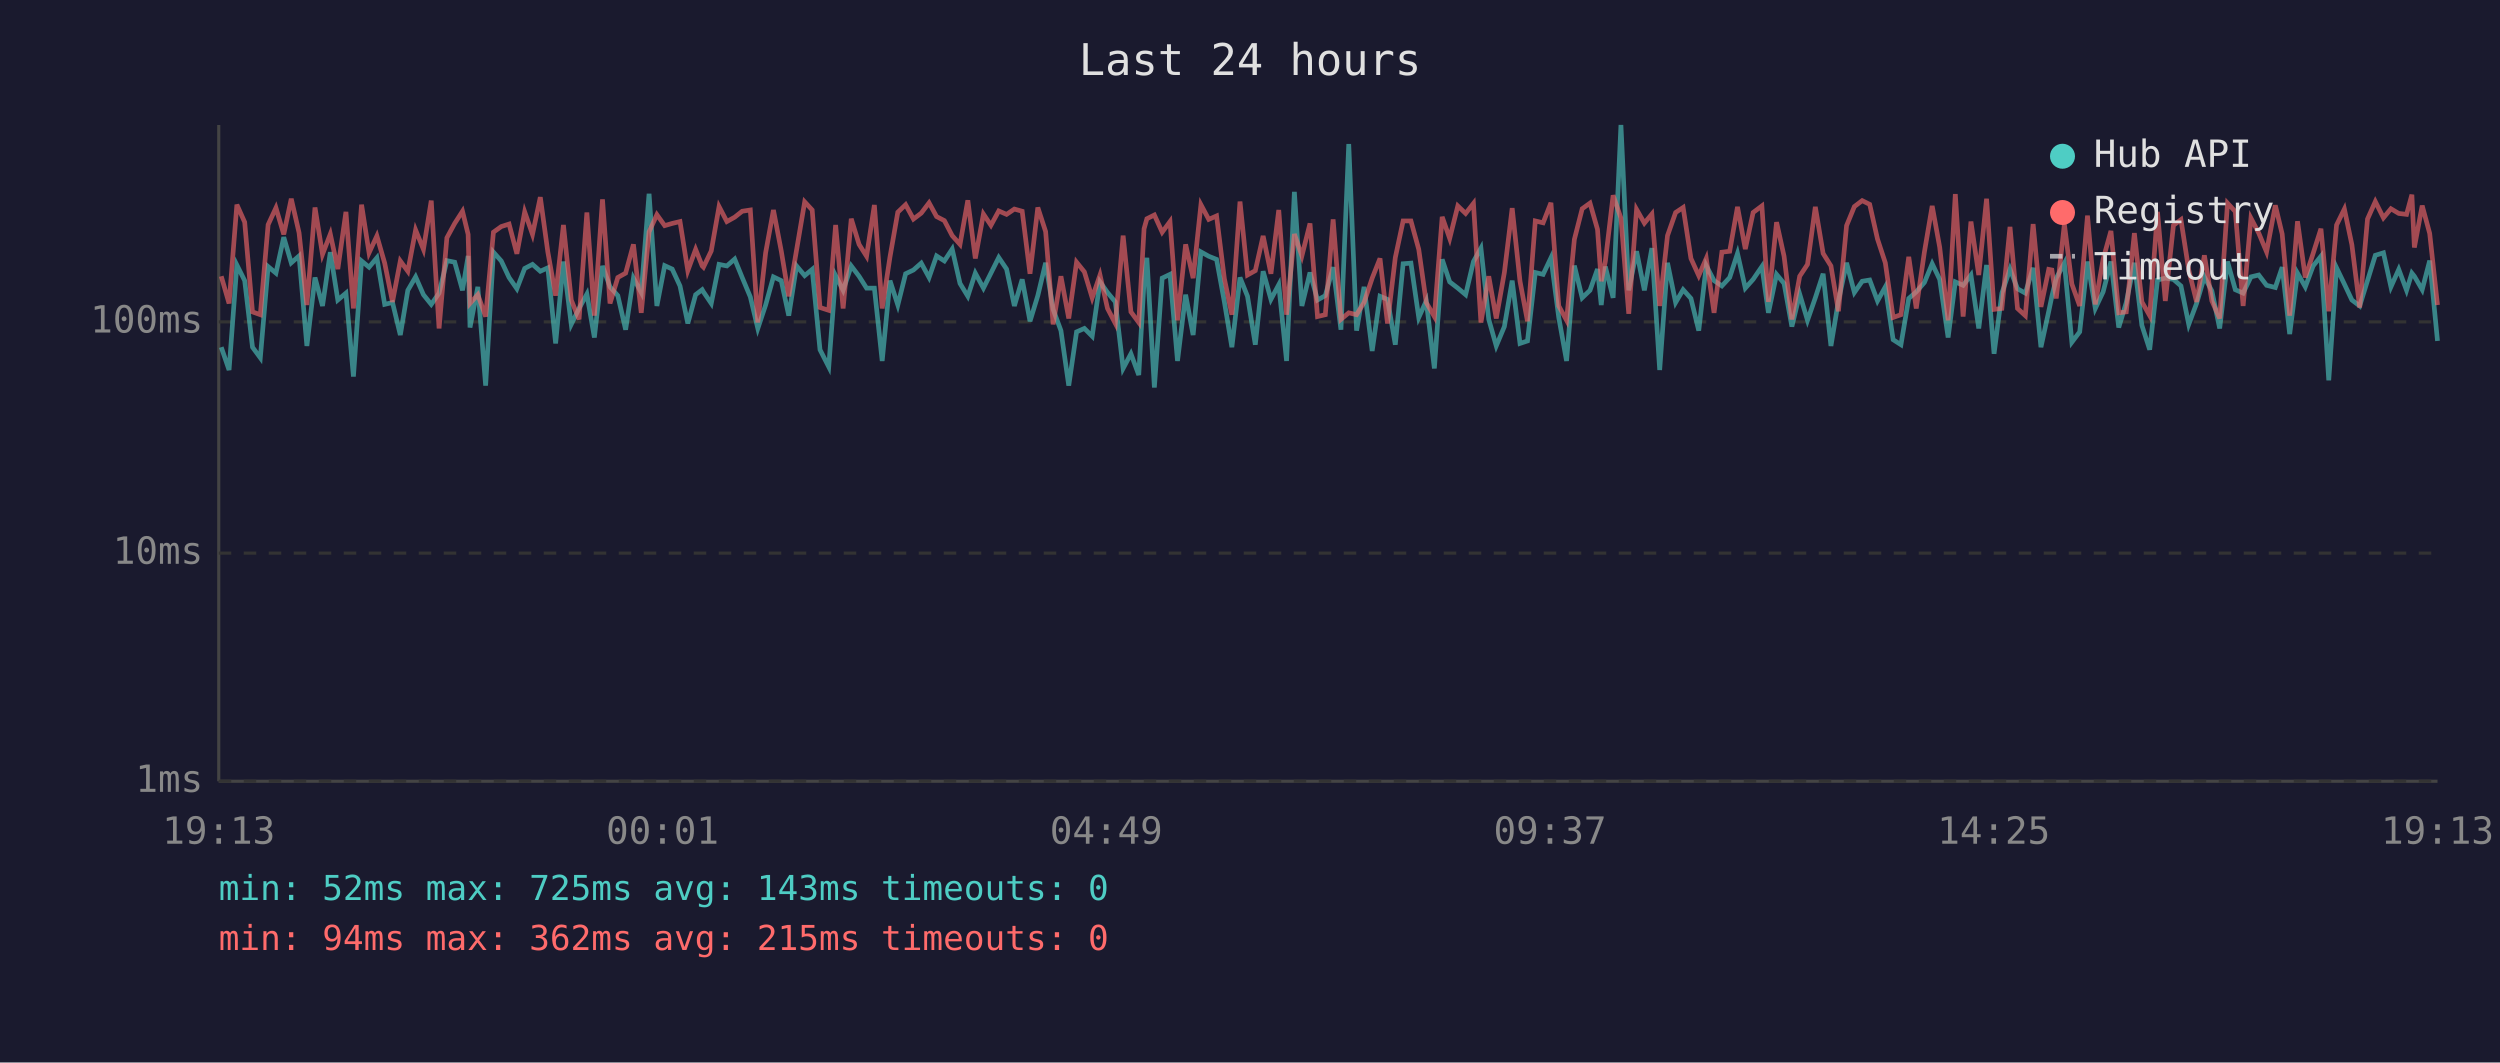
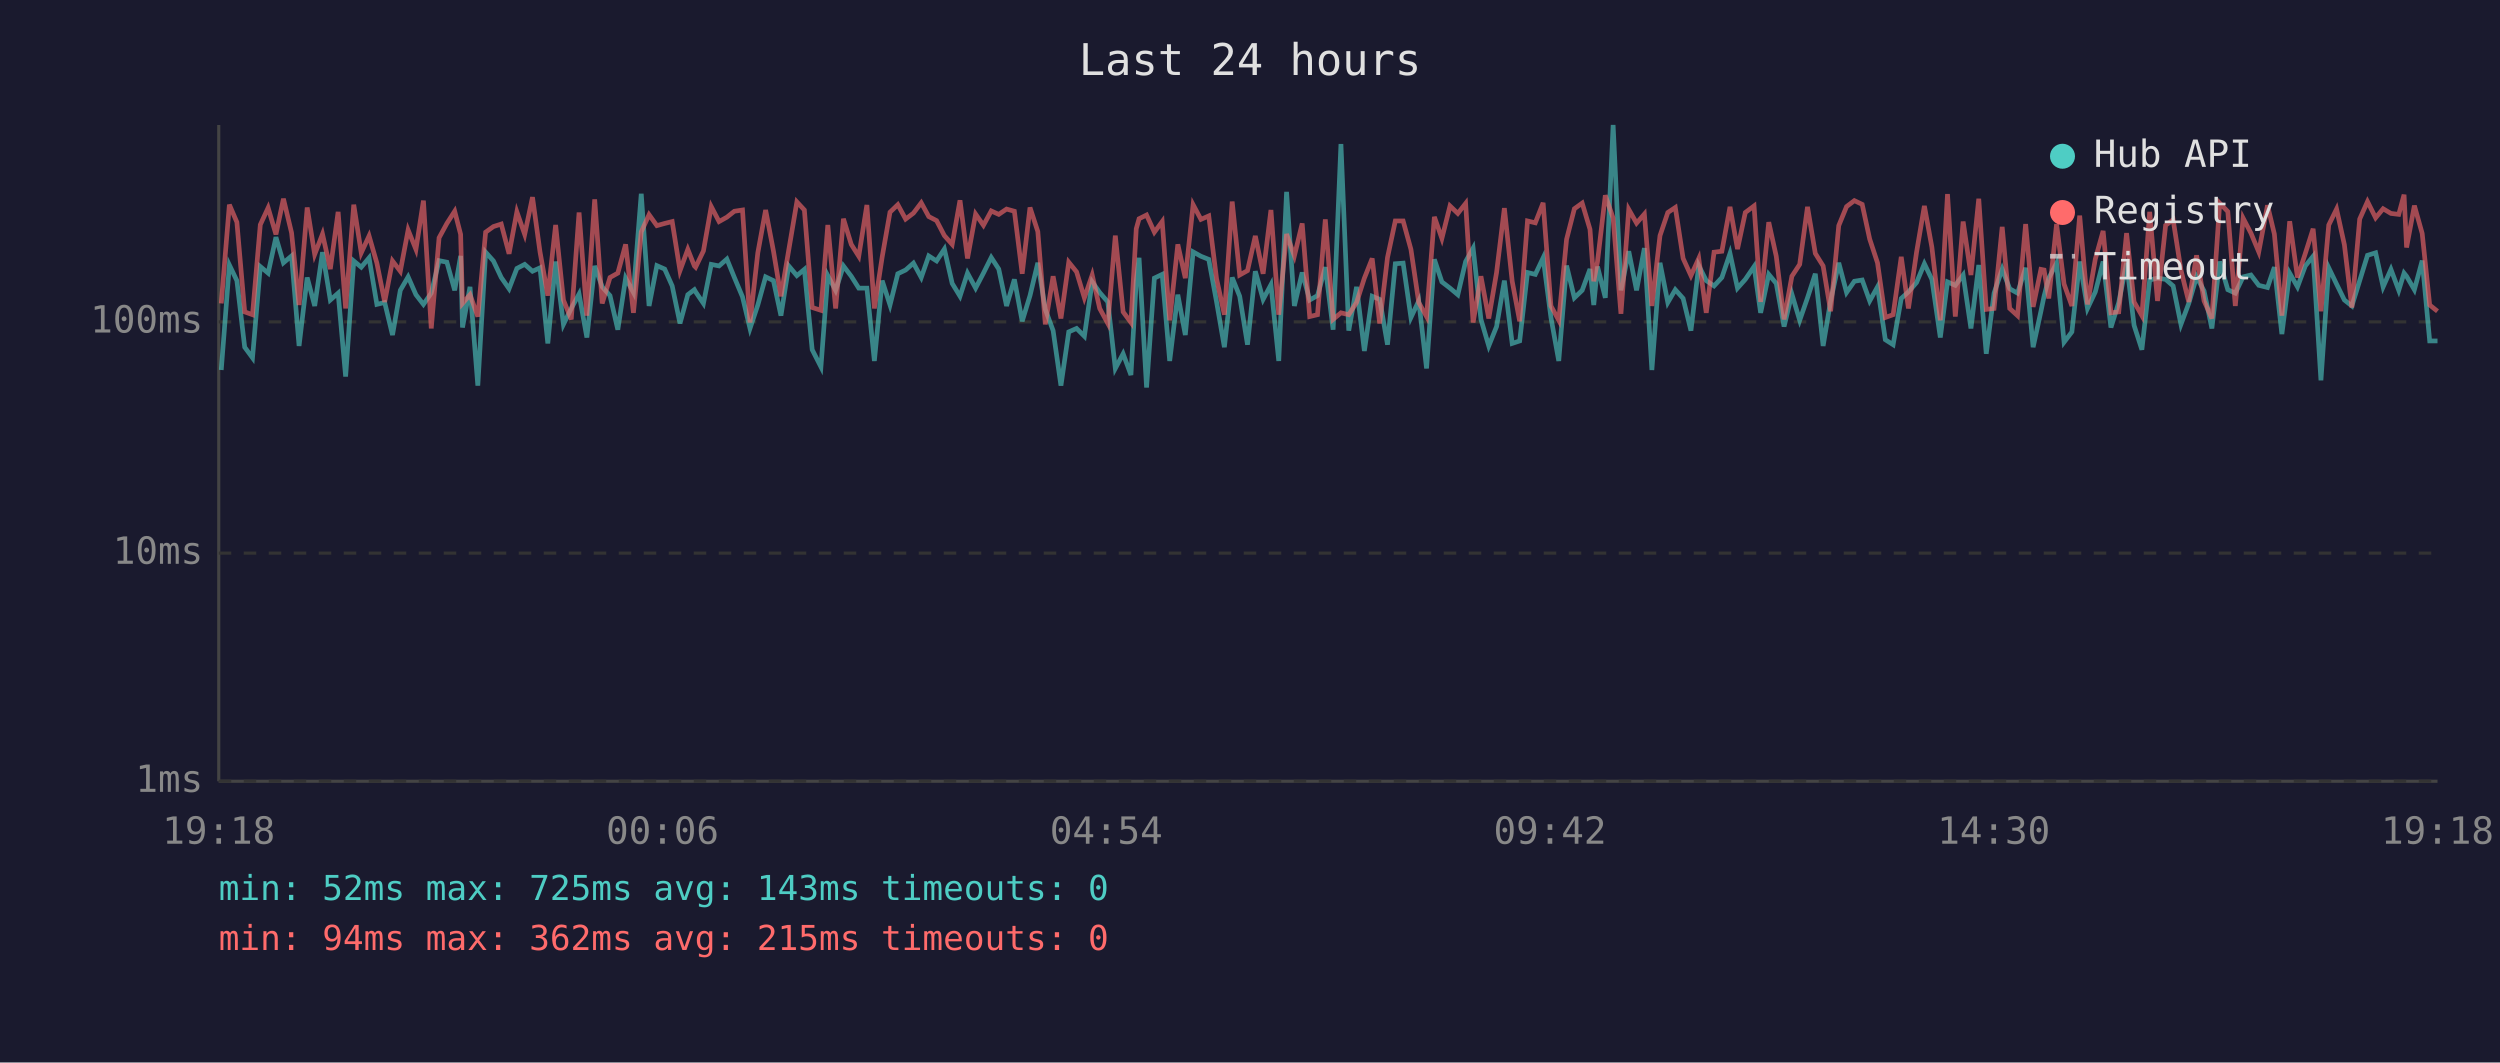
<svg xmlns="http://www.w3.org/2000/svg" viewBox="0 0 800 340" font-family="monospace" font-size="12">
  <rect width="800" height="340" fill="#1a1a2e" />
  <text x="400" y="24" fill="#e0e0e0" font-size="14" text-anchor="middle">Last 24 hours</text>
  <line x1="70" y1="40" x2="70" y2="250" stroke="#444" stroke-width="1" />
  <line x1="70" y1="250" x2="780" y2="250" stroke="#444" stroke-width="1" />
  <line x1="70" y1="250" x2="780" y2="250" stroke="#333" stroke-width="1" stroke-dasharray="4" />
  <text x="65" y="250" fill="#888" text-anchor="end" dominant-baseline="middle">1ms</text>
  <line x1="70" y1="177" x2="780" y2="177" stroke="#333" stroke-width="1" stroke-dasharray="4" />
  <text x="65" y="177" fill="#888" text-anchor="end" dominant-baseline="middle">10ms</text>
  <line x1="70" y1="103" x2="780" y2="103" stroke="#333" stroke-width="1" stroke-dasharray="4" />
  <text x="65" y="103" fill="#888" text-anchor="end" dominant-baseline="middle">100ms</text>
-   <text x="70" y="270" fill="#888" text-anchor="middle">19:13</text>
-   <text x="212" y="270" fill="#888" text-anchor="middle">00:01</text>
-   <text x="354" y="270" fill="#888" text-anchor="middle">04:49</text>
-   <text x="496" y="270" fill="#888" text-anchor="middle">09:37</text>
-   <text x="638" y="270" fill="#888" text-anchor="middle">14:25</text>
-   <text x="780" y="270" fill="#888" text-anchor="middle">19:13</text>
-   <polyline points="70.8,111.1 73.3,118.4 75.8,84.8 78.3,89.8 80.8,111.1 83.3,114.5 85.8,85.3 88.3,87.4 90.8,75.9 93.2,84.1 95.7,81.9 98.2,110.7 100.8,88.8 103.2,97.9 105.7,80.7 108.1,96.0 110.7,93.8 113.1,120.5 115.7,83.5 118.1,85.5 120.6,82.5 123.1,97.4 125.6,96.8 128.1,107.2 130.5,92.9 133.0,88.6 135.5,94.3 138.0,97.4 140.5,93.8 143.0,83.4 145.5,83.9 148.0,92.9 149.8,81.9 150.4,104.8 152.9,91.8 155.4,123.4 157.9,80.7 160.4,83.5 162.9,88.8 165.4,92.4 167.9,85.9 170.4,84.6 172.9,86.8 175.3,85.7 177.8,109.9 180.3,83.7 182.8,103.8 185.3,98.7 187.8,94.1 190.2,108.0 192.8,85.1 195.2,91.8 197.7,94.6 200.2,105.5 202.7,89.0 205.2,93.6 207.7,62.0 210.2,97.9 212.7,85.0 215.1,86.1 217.6,91.5 220.1,103.5 222.6,94.3 224.7,92.7 225.1,93.4 227.6,97.1 230.1,84.6 232.6,85.1 235.1,82.9 237.5,88.8 240.1,95.0 242.5,105.1 245.0,97.6 247.5,88.6 250.0,89.8 252.4,101.0 254.9,85.1 257.5,88.2 259.9,86.2 262.4,111.9 265.2,117.4 267.4,88.2 269.8,92.9 272.4,85.1 274.9,88.4 277.3,92.2 279.8,92.2 282.3,115.5 284.8,89.8 287.3,97.6 289.8,87.6 292.3,86.4 294.8,84.2 297.3,88.8 299.7,81.9 302.2,83.5 304.7,79.7 307.2,90.7 309.7,94.8 312.1,87.4 314.7,92.2 317.1,87.4 319.6,82.4 322.1,86.1 324.6,97.9 327.1,89.4 329.6,102.8 332.1,94.6 334.6,84.1 337.0,99.0 339.5,105.8 342.0,123.4 344.5,106.2 347.0,105.1 349.5,107.6 352.0,90.2 354.4,93.6 356.9,96.6 359.4,117.9 361.9,113.2 364.4,120.0 366.1,90.0 367.0,82.5 369.4,124.0 371.9,89.0 374.4,87.8 376.8,115.5 379.4,94.3 381.8,107.2 384.3,80.6 386.8,82.0 389.3,83.0 391.8,96.6 394.2,111.1 396.8,88.8 399.2,94.8 401.7,110.3 404.2,86.8 406.7,95.8 409.2,91.1 411.7,115.5 414.2,61.4 416.6,97.9 419.2,87.2 421.6,96.0 424.1,94.6 426.6,85.5 429.1,105.5 431.6,46.1 434.1,105.8 436.5,91.8 439.1,112.3 441.6,94.8 444.0,95.8 446.5,110.3 449.0,84.4 451.5,84.2 454.0,101.6 456.4,96.3 459.0,117.9 461.5,83.0 463.9,90.2 466.5,92.2 469.0,94.3 471.5,83.7 473.9,79.4 476.4,102.2 478.8,110.7 481.4,104.5 483.9,89.8 486.4,109.9 488.8,109.1 491.3,87.2 493.8,87.8 496.3,82.5 498.8,101.6 501.3,115.5 503.8,85.0 506.3,95.3 508.8,92.9 511.2,86.1 512.4,97.6 513.7,85.3 516.2,95.3 518.7,40.0 521.2,92.9 523.7,80.4 526.2,92.9 528.6,79.4 531.1,118.4 533.6,84.1 536.2,96.8 538.6,92.7 541.1,95.5 543.6,105.8 546.0,85.0 548.5,89.8 551.0,91.5 553.5,88.8 556.0,81.1 558.5,92.2 561.0,89.4 563.8,85.3 565.9,100.1 568.5,87.8 570.9,90.7 573.4,104.5 575.9,94.1 578.4,102.5 580.9,95.3 583.4,87.6 585.9,110.7 588.3,96.3 590.9,84.1 593.4,93.6 595.9,90.0 598.3,89.6 600.8,96.3 603.3,91.8 605.8,108.7 608.3,110.3 610.8,95.5 613.2,93.4 615.8,90.4 618.3,84.4 620.7,89.4 623.4,108.0 625.7,90.2 628.2,91.3 630.7,88.0 633.2,105.1 635.7,84.8 638.1,113.2 640.6,93.8 643.2,86.1 645.6,92.4 648.1,93.8 650.6,85.7 653.1,111.1 655.6,99.6 656.6,94.8 658.0,89.0 660.6,84.2 663.0,109.5 665.5,106.2 668.0,83.7 670.5,98.7 673.0,93.4 675.5,83.7 678.0,104.8 680.4,96.8 683.0,84.1 685.4,104.1 687.9,111.9 690.4,89.6 692.9,89.0 695.5,89.4 697.9,91.5 700.4,103.8 702.9,97.1 705.4,88.6 707.8,93.1 710.3,105.1 712.8,83.7 715.3,92.7 717.8,93.8 720.3,88.6 722.8,88.0 725.3,91.3 728.1,92.0 730.3,85.5 732.7,106.9 735.2,87.4 737.7,91.8 740.2,85.1 742.7,82.0 745.2,121.7 747.7,85.7 750.2,90.9 752.6,96.0 755.1,97.9 757.6,89.8 760.1,81.7 762.7,80.9 765.1,91.8 767.6,86.2 770.1,92.9 771.8,87.4 772.6,88.4 775.1,92.7 777.5,83.4 780.0,109.1" fill="none" stroke="#4ecdc4" stroke-width="1.5" opacity="0.6" />
-   <polyline points="70.8,88.4 73.3,97.1 75.8,65.5 78.3,71.1 80.8,99.8 83.3,100.7 85.8,71.9 88.3,66.5 90.8,75.0 93.2,63.6 95.7,74.5 98.2,97.6 100.8,66.4 103.2,81.4 105.7,74.9 108.1,86.1 110.7,67.8 113.1,98.7 115.7,65.5 118.1,80.9 120.6,75.5 123.1,84.2 125.6,96.6 128.1,83.5 130.5,86.8 133.0,73.6 135.5,79.8 138.0,64.2 140.5,105.1 143.0,76.1 145.5,71.5 148.0,67.6 149.8,75.0 150.4,97.1 152.9,94.3 155.4,101.3 157.9,74.3 160.4,72.5 162.9,71.7 165.4,81.2 167.9,67.8 170.4,75.0 172.9,63.1 175.3,80.6 177.8,94.6 180.3,72.0 182.8,96.0 185.3,102.2 187.8,68.0 190.2,101.0 192.8,63.8 195.2,97.1 197.7,88.8 200.2,87.4 202.7,78.2 205.2,100.1 207.7,74.2 210.2,68.7 212.7,72.2 215.1,71.5 217.6,70.9 220.1,86.6 222.6,79.8 224.7,85.1 225.1,85.5 227.6,80.3 230.1,66.1 232.6,70.9 235.1,69.5 237.5,67.6 240.1,67.2 242.5,103.2 245.0,80.9 247.5,67.2 250.0,80.3 252.4,94.8 254.9,80.0 257.5,64.6 259.9,67.2 262.4,98.4 265.2,99.3 267.4,72.0 269.8,98.7 272.4,70.0 274.9,78.2 277.3,82.0 279.8,65.6 282.3,98.7 284.8,82.2 287.3,67.9 289.8,65.5 292.3,70.1 294.8,68.2 297.3,64.9 299.7,69.3 302.2,70.6 304.7,75.4 307.2,78.2 309.7,64.1 312.1,82.7 314.7,68.5 317.1,72.1 319.6,67.5 322.1,68.6 324.6,66.9 327.1,67.6 329.6,87.6 332.1,66.4 334.6,74.1 337.0,103.8 339.5,88.4 342.0,101.9 344.5,83.9 347.0,87.0 349.5,95.3 352.0,88.0 354.4,98.7 356.9,103.5 359.4,75.4 361.9,99.8 364.4,103.2 366.1,73.2 367.0,70.0 369.4,68.8 371.9,74.3 374.4,70.9 376.8,102.5 379.4,78.2 381.8,89.0 384.3,65.5 386.8,70.2 389.3,69.1 391.8,89.2 394.2,100.7 396.8,64.5 399.2,88.0 401.7,86.6 404.2,75.5 406.7,87.6 409.2,67.2 411.7,100.7 414.2,74.9 416.6,81.9 419.2,71.5 421.6,101.3 424.1,100.7 426.6,70.2 429.1,102.2 431.6,100.1 434.1,100.7 436.5,96.8 439.1,89.0 441.6,82.7 444.0,103.5 446.5,82.4 449.0,70.7 451.5,70.7 454.0,79.8 456.4,96.8 459.0,101.3 461.5,69.4 463.9,76.3 466.5,65.9 469.0,68.3 471.5,65.1 473.9,103.2 476.4,88.4 478.8,101.9 481.4,87.2 483.9,66.6 486.4,90.0 488.8,102.8 491.3,70.7 493.8,71.3 496.3,64.9 498.8,97.9 501.3,102.5 503.8,76.6 506.3,66.8 508.8,65.0 511.2,73.4 512.4,90.0 513.7,83.7 516.2,62.5 518.7,69.8 521.2,100.4 523.7,67.0 526.2,71.4 528.6,68.5 531.1,97.9 533.6,75.4 536.2,68.0 538.6,66.4 541.1,82.7 543.6,88.2 546.0,82.7 548.5,100.1 551.0,80.7 553.5,80.4 556.0,66.2 558.5,79.7 561.0,68.0 563.8,65.9 565.9,96.6 568.5,71.1 570.9,82.0 573.4,102.2 575.9,88.4 578.4,84.6 580.9,66.2 583.4,81.1 585.9,85.1 588.3,99.6 590.9,72.2 593.4,66.1 595.9,64.2 598.3,65.4 600.8,76.5 603.3,84.1 605.8,101.6 608.3,100.7 610.8,82.2 613.2,98.7 615.8,80.7 618.3,65.9 620.7,79.1 623.4,102.5 625.7,62.1 628.2,101.3 630.7,70.9 633.2,88.0 635.7,63.6 638.1,99.0 640.6,98.7 643.2,72.6 645.6,98.7 648.1,101.0 650.6,71.7 653.1,98.2 655.6,86.2 656.6,86.4 658.0,95.5 660.6,71.7 663.0,90.9 665.5,97.9 668.0,69.0 670.5,97.4 673.0,82.9 675.5,73.9 678.0,100.1 680.4,99.8 683.0,74.6 685.4,96.6 687.9,101.0 690.4,67.8 692.9,96.3 695.5,72.1 697.9,70.3 700.4,86.4 702.9,96.6 705.4,81.7 707.8,96.3 710.3,101.9 712.8,65.0 715.3,67.7 717.8,97.9 720.3,69.8 722.8,74.6 725.3,80.6 728.1,65.7 730.3,74.9 732.7,101.0 735.2,70.8 737.7,88.8 740.2,81.1 742.7,73.2 745.2,99.6 747.7,72.0 750.2,66.9 752.6,78.3 755.1,98.4 757.6,70.1 760.1,64.5 762.7,69.7 765.1,66.8 767.6,68.3 770.1,68.6 771.8,62.3 772.6,79.2 775.1,65.8 777.5,74.7 780.0,97.6" fill="none" stroke="#ff6b6b" stroke-width="1.5" opacity="0.6" />
+   <text x="70" y="270" fill="#888" text-anchor="middle">19:18</text>
+   <text x="212" y="270" fill="#888" text-anchor="middle">00:06</text>
+   <text x="354" y="270" fill="#888" text-anchor="middle">04:54</text>
+   <text x="496" y="270" fill="#888" text-anchor="middle">09:42</text>
+   <text x="638" y="270" fill="#888" text-anchor="middle">14:30</text>
+   <text x="780" y="270" fill="#888" text-anchor="middle">19:18</text>
+   <polyline points="70.8,118.4 73.4,84.8 75.8,89.8 78.3,111.1 80.8,114.5 83.3,85.3 85.8,87.4 88.3,75.9 90.7,84.1 93.3,81.9 95.7,110.7 98.3,88.8 100.7,97.9 103.2,80.7 105.7,96.0 108.2,93.8 110.6,120.5 113.2,83.5 115.6,85.5 118.1,82.5 120.6,97.4 123.1,96.8 125.6,107.2 128.1,92.9 130.6,88.6 133.1,94.3 135.5,97.4 138.0,93.8 140.5,83.4 143.0,83.9 145.5,92.9 147.4,81.9 148.0,104.8 150.4,91.8 152.9,123.4 155.4,80.7 157.9,83.5 160.4,88.8 162.9,92.4 165.4,85.9 167.9,84.6 170.4,86.8 172.8,85.7 175.3,109.9 177.8,83.7 180.3,103.8 182.8,98.7 185.3,94.1 187.8,108.0 190.3,85.1 192.7,91.8 195.2,94.6 197.7,105.5 200.2,89.0 202.7,93.6 205.2,62.0 207.7,97.9 210.2,85.0 212.7,86.1 215.1,91.5 217.6,103.5 220.1,94.3 222.2,92.7 222.6,93.4 225.1,97.1 227.6,84.6 230.1,85.1 232.6,82.9 235.0,88.8 237.6,95.0 240.0,105.1 242.5,97.6 245.0,88.6 247.5,89.8 249.9,101.0 252.4,85.1 255.0,88.2 257.4,86.2 259.9,111.9 262.7,117.4 264.9,88.2 267.4,92.9 269.9,85.1 272.4,88.4 274.8,92.2 277.4,92.2 279.8,115.5 282.3,89.8 284.8,97.6 287.3,87.6 289.8,86.4 292.3,84.2 294.8,88.8 297.2,81.9 299.7,83.5 302.2,79.7 304.7,90.7 307.2,94.8 309.6,87.4 312.2,92.2 314.7,87.4 317.2,82.4 319.6,86.1 322.1,97.9 324.6,89.4 327.1,102.8 329.6,94.6 332.1,84.1 334.5,99.0 337.0,105.8 339.5,123.4 342.0,106.2 344.5,105.1 347.0,107.6 349.5,90.2 351.9,93.6 354.5,96.6 356.9,117.9 359.4,113.2 361.9,120.0 363.6,90.0 364.5,82.5 366.9,124.0 369.4,89.0 371.9,87.8 374.3,115.5 376.9,94.3 379.3,107.2 381.8,80.6 384.3,82.0 386.8,83.0 389.3,96.6 391.8,111.1 394.3,88.8 396.7,94.8 399.2,110.3 401.7,86.8 404.2,95.8 406.7,91.1 409.2,115.5 411.7,61.4 414.2,97.9 416.7,87.2 419.1,96.0 421.6,94.6 424.1,85.5 426.6,105.5 429.1,46.1 431.6,105.8 434.1,91.8 436.6,112.3 439.1,94.8 441.5,95.8 444.0,110.3 446.5,84.4 449.0,84.2 451.5,101.6 454.0,96.3 456.5,117.9 459.0,83.0 461.4,90.2 464.0,92.2 466.5,94.3 469.0,83.7 471.4,79.4 473.9,102.2 476.4,110.7 478.9,104.5 481.4,89.8 483.9,109.9 486.3,109.1 488.8,87.2 491.3,87.8 493.8,82.5 496.3,101.6 498.8,115.5 501.3,85.0 503.8,95.3 506.3,92.9 508.8,86.1 510.0,97.6 511.2,85.3 513.7,95.3 516.2,40.0 518.7,92.9 521.2,80.4 523.7,92.9 526.2,79.4 528.6,118.4 531.2,84.1 533.7,96.8 536.1,92.7 538.6,95.5 541.1,105.8 543.6,85.0 546.0,89.8 548.5,91.5 551.0,88.8 553.6,81.1 556.0,92.2 558.5,89.4 561.3,85.3 563.4,100.1 566.0,87.8 568.4,90.7 570.9,104.5 573.4,94.1 575.9,102.5 578.4,95.3 580.9,87.6 583.4,110.7 585.8,96.3 588.4,84.1 590.9,93.6 593.4,90.0 595.9,89.6 598.3,96.3 600.8,91.8 603.3,108.7 605.8,110.3 608.4,95.5 610.7,93.4 613.3,90.4 615.8,84.4 618.2,89.4 620.9,108.0 623.2,90.2 625.7,91.3 628.2,88.0 630.7,105.1 633.2,84.8 635.6,113.2 638.1,93.8 640.7,86.1 643.1,92.4 645.6,93.8 648.2,85.7 650.6,111.1 653.1,99.6 654.1,94.8 655.6,89.0 658.1,84.2 660.5,109.5 663.0,106.2 665.5,83.7 668.0,98.7 670.5,93.4 673.0,83.7 675.5,104.8 678.0,96.8 680.5,84.1 682.9,104.1 685.4,111.9 687.9,89.6 690.4,89.0 693.0,89.4 695.4,91.5 697.9,103.8 700.4,97.1 702.9,88.6 705.3,93.1 707.8,105.1 710.3,83.7 712.9,92.7 715.3,93.8 717.8,88.6 720.3,88.0 722.8,91.3 725.6,92.0 727.8,85.5 730.2,106.9 732.7,87.4 735.2,91.8 737.7,85.1 740.2,82.0 742.7,121.7 745.2,85.7 747.7,90.9 750.2,96.0 752.6,97.9 755.1,89.8 757.6,81.7 760.2,80.9 762.6,91.8 765.1,86.2 767.6,92.9 769.3,87.4 770.1,88.4 772.6,92.7 775.1,83.4 777.5,109.1 780.0,109.1" fill="none" stroke="#4ecdc4" stroke-width="1.5" opacity="0.6" />
+   <polyline points="70.8,97.1 73.4,65.5 75.8,71.1 78.3,99.8 80.8,100.7 83.3,71.9 85.8,66.5 88.3,75.0 90.7,63.6 93.3,74.5 95.7,97.6 98.3,66.4 100.7,81.4 103.2,74.9 105.7,86.1 108.2,67.8 110.6,98.7 113.2,65.5 115.6,80.9 118.1,75.5 120.6,84.2 123.1,96.6 125.6,83.5 128.1,86.8 130.6,73.6 133.1,79.8 135.5,64.2 138.0,105.1 140.5,76.1 143.0,71.5 145.5,67.6 147.4,75.0 148.0,97.1 150.4,94.3 152.9,101.3 155.4,74.3 157.9,72.5 160.4,71.7 162.9,81.2 165.4,67.8 167.9,75.0 170.4,63.1 172.8,80.6 175.3,94.6 177.8,72.0 180.3,96.0 182.8,102.2 185.3,68.0 187.8,101.0 190.3,63.8 192.7,97.1 195.2,88.8 197.7,87.4 200.2,78.2 202.7,100.1 205.2,74.2 207.7,68.7 210.2,72.2 212.7,71.5 215.1,70.9 217.6,86.6 220.1,79.8 222.2,85.1 222.6,85.5 225.1,80.3 227.6,66.1 230.1,70.9 232.6,69.5 235.0,67.6 237.6,67.2 240.0,103.2 242.5,80.9 245.0,67.2 247.5,80.3 249.9,94.8 252.4,80.0 255.0,64.6 257.4,67.2 259.9,98.4 262.7,99.3 264.9,72.0 267.4,98.7 269.9,70.0 272.4,78.2 274.8,82.0 277.4,65.6 279.8,98.7 282.3,82.2 284.8,67.9 287.3,65.5 289.8,70.1 292.3,68.2 294.8,64.9 297.2,69.3 299.7,70.6 302.2,75.4 304.7,78.2 307.2,64.1 309.6,82.7 312.2,68.5 314.7,72.1 317.2,67.5 319.6,68.6 322.1,66.9 324.6,67.6 327.1,87.6 329.6,66.4 332.1,74.1 334.5,103.8 337.0,88.4 339.5,101.9 342.0,83.9 344.5,87.0 347.0,95.3 349.5,88.0 351.9,98.7 354.5,103.5 356.9,75.4 359.4,99.8 361.9,103.2 363.6,73.2 364.5,70.0 366.9,68.8 369.4,74.3 371.9,70.9 374.3,102.5 376.9,78.2 379.3,89.0 381.8,65.5 384.3,70.2 386.8,69.1 389.3,89.2 391.8,100.7 394.3,64.5 396.7,88.0 399.2,86.6 401.7,75.5 404.2,87.6 406.7,67.2 409.2,100.7 411.7,74.9 414.2,81.9 416.7,71.5 419.1,101.3 421.6,100.7 424.1,70.2 426.6,102.2 429.1,100.1 431.6,100.7 434.1,96.8 436.6,89.0 439.1,82.7 441.5,103.5 444.0,82.4 446.5,70.7 449.0,70.7 451.5,79.8 454.0,96.8 456.5,101.3 459.0,69.4 461.4,76.3 464.0,65.9 466.5,68.3 469.0,65.1 471.4,103.2 473.9,88.4 476.4,101.9 478.9,87.2 481.4,66.6 483.9,90.0 486.3,102.8 488.8,70.7 491.3,71.3 493.8,64.9 496.3,97.9 498.8,102.5 501.3,76.6 503.8,66.8 506.3,65.0 508.8,73.4 510.0,90.0 511.2,83.7 513.7,62.5 516.2,69.8 518.7,100.4 521.2,67.0 523.7,71.4 526.2,68.5 528.6,97.9 531.2,75.4 533.7,68.0 536.1,66.4 538.6,82.7 541.1,88.2 543.6,82.7 546.0,100.1 548.5,80.7 551.0,80.4 553.6,66.2 556.0,79.7 558.5,68.0 561.3,65.9 563.4,96.6 566.0,71.1 568.4,82.0 570.9,102.2 573.4,88.4 575.9,84.6 578.4,66.2 580.9,81.1 583.4,85.1 585.8,99.6 588.4,72.2 590.9,66.1 593.4,64.2 595.9,65.4 598.3,76.5 600.8,84.1 603.3,101.6 605.8,100.7 608.4,82.2 610.7,98.7 613.3,80.7 615.8,65.9 618.2,79.1 620.9,102.5 623.2,62.1 625.7,101.3 628.2,70.9 630.7,88.0 633.2,63.6 635.6,99.0 638.1,98.7 640.7,72.6 643.1,98.7 645.6,101.0 648.2,71.7 650.6,98.2 653.1,86.2 654.1,86.4 655.6,95.5 658.1,71.7 660.5,90.9 663.0,97.9 665.5,69.0 668.0,97.4 670.5,82.9 673.0,73.9 675.5,100.1 678.0,99.8 680.5,74.6 682.9,96.6 685.4,101.0 687.9,67.8 690.4,96.3 693.0,72.1 695.4,70.3 697.9,86.4 700.4,96.6 702.9,81.7 705.3,96.3 707.8,101.9 710.3,65.0 712.9,67.7 715.3,97.9 717.8,69.8 720.3,74.6 722.8,80.6 725.6,65.7 727.8,74.9 730.2,101.0 732.7,70.8 735.2,88.8 737.7,81.1 740.2,73.2 742.7,99.6 745.2,72.0 747.7,66.9 750.2,78.3 752.6,98.4 755.1,70.1 757.6,64.5 760.2,69.7 762.6,66.8 765.1,68.3 767.6,68.6 769.3,62.3 770.1,79.2 772.6,65.8 775.1,74.7 777.5,97.6 780.0,99.6" fill="none" stroke="#ff6b6b" stroke-width="1.5" opacity="0.6" />
  <circle cx="660" cy="50" r="4" fill="#4ecdc4" />
  <text x="670" y="50" fill="#e0e0e0" dominant-baseline="middle">Hub API</text>
  <circle cx="660" cy="68" r="4" fill="#ff6b6b" />
  <text x="670" y="68" fill="#e0e0e0" dominant-baseline="middle">Registry</text>
  <line x1="656" y1="82" x2="664" y2="82" stroke="#e0e0e0" stroke-width="1.5" stroke-dasharray="4,3" opacity="0.7" />
  <text x="670" y="86" fill="#e0e0e0" dominant-baseline="middle">Timeout</text>
  <text x="70" y="288" fill="#4ecdc4" font-size="11">min: 52ms  max: 725ms  avg: 143ms  timeouts: 0</text>
  <text x="70" y="304" fill="#ff6b6b" font-size="11">min: 94ms  max: 362ms  avg: 215ms  timeouts: 0</text>
</svg>
